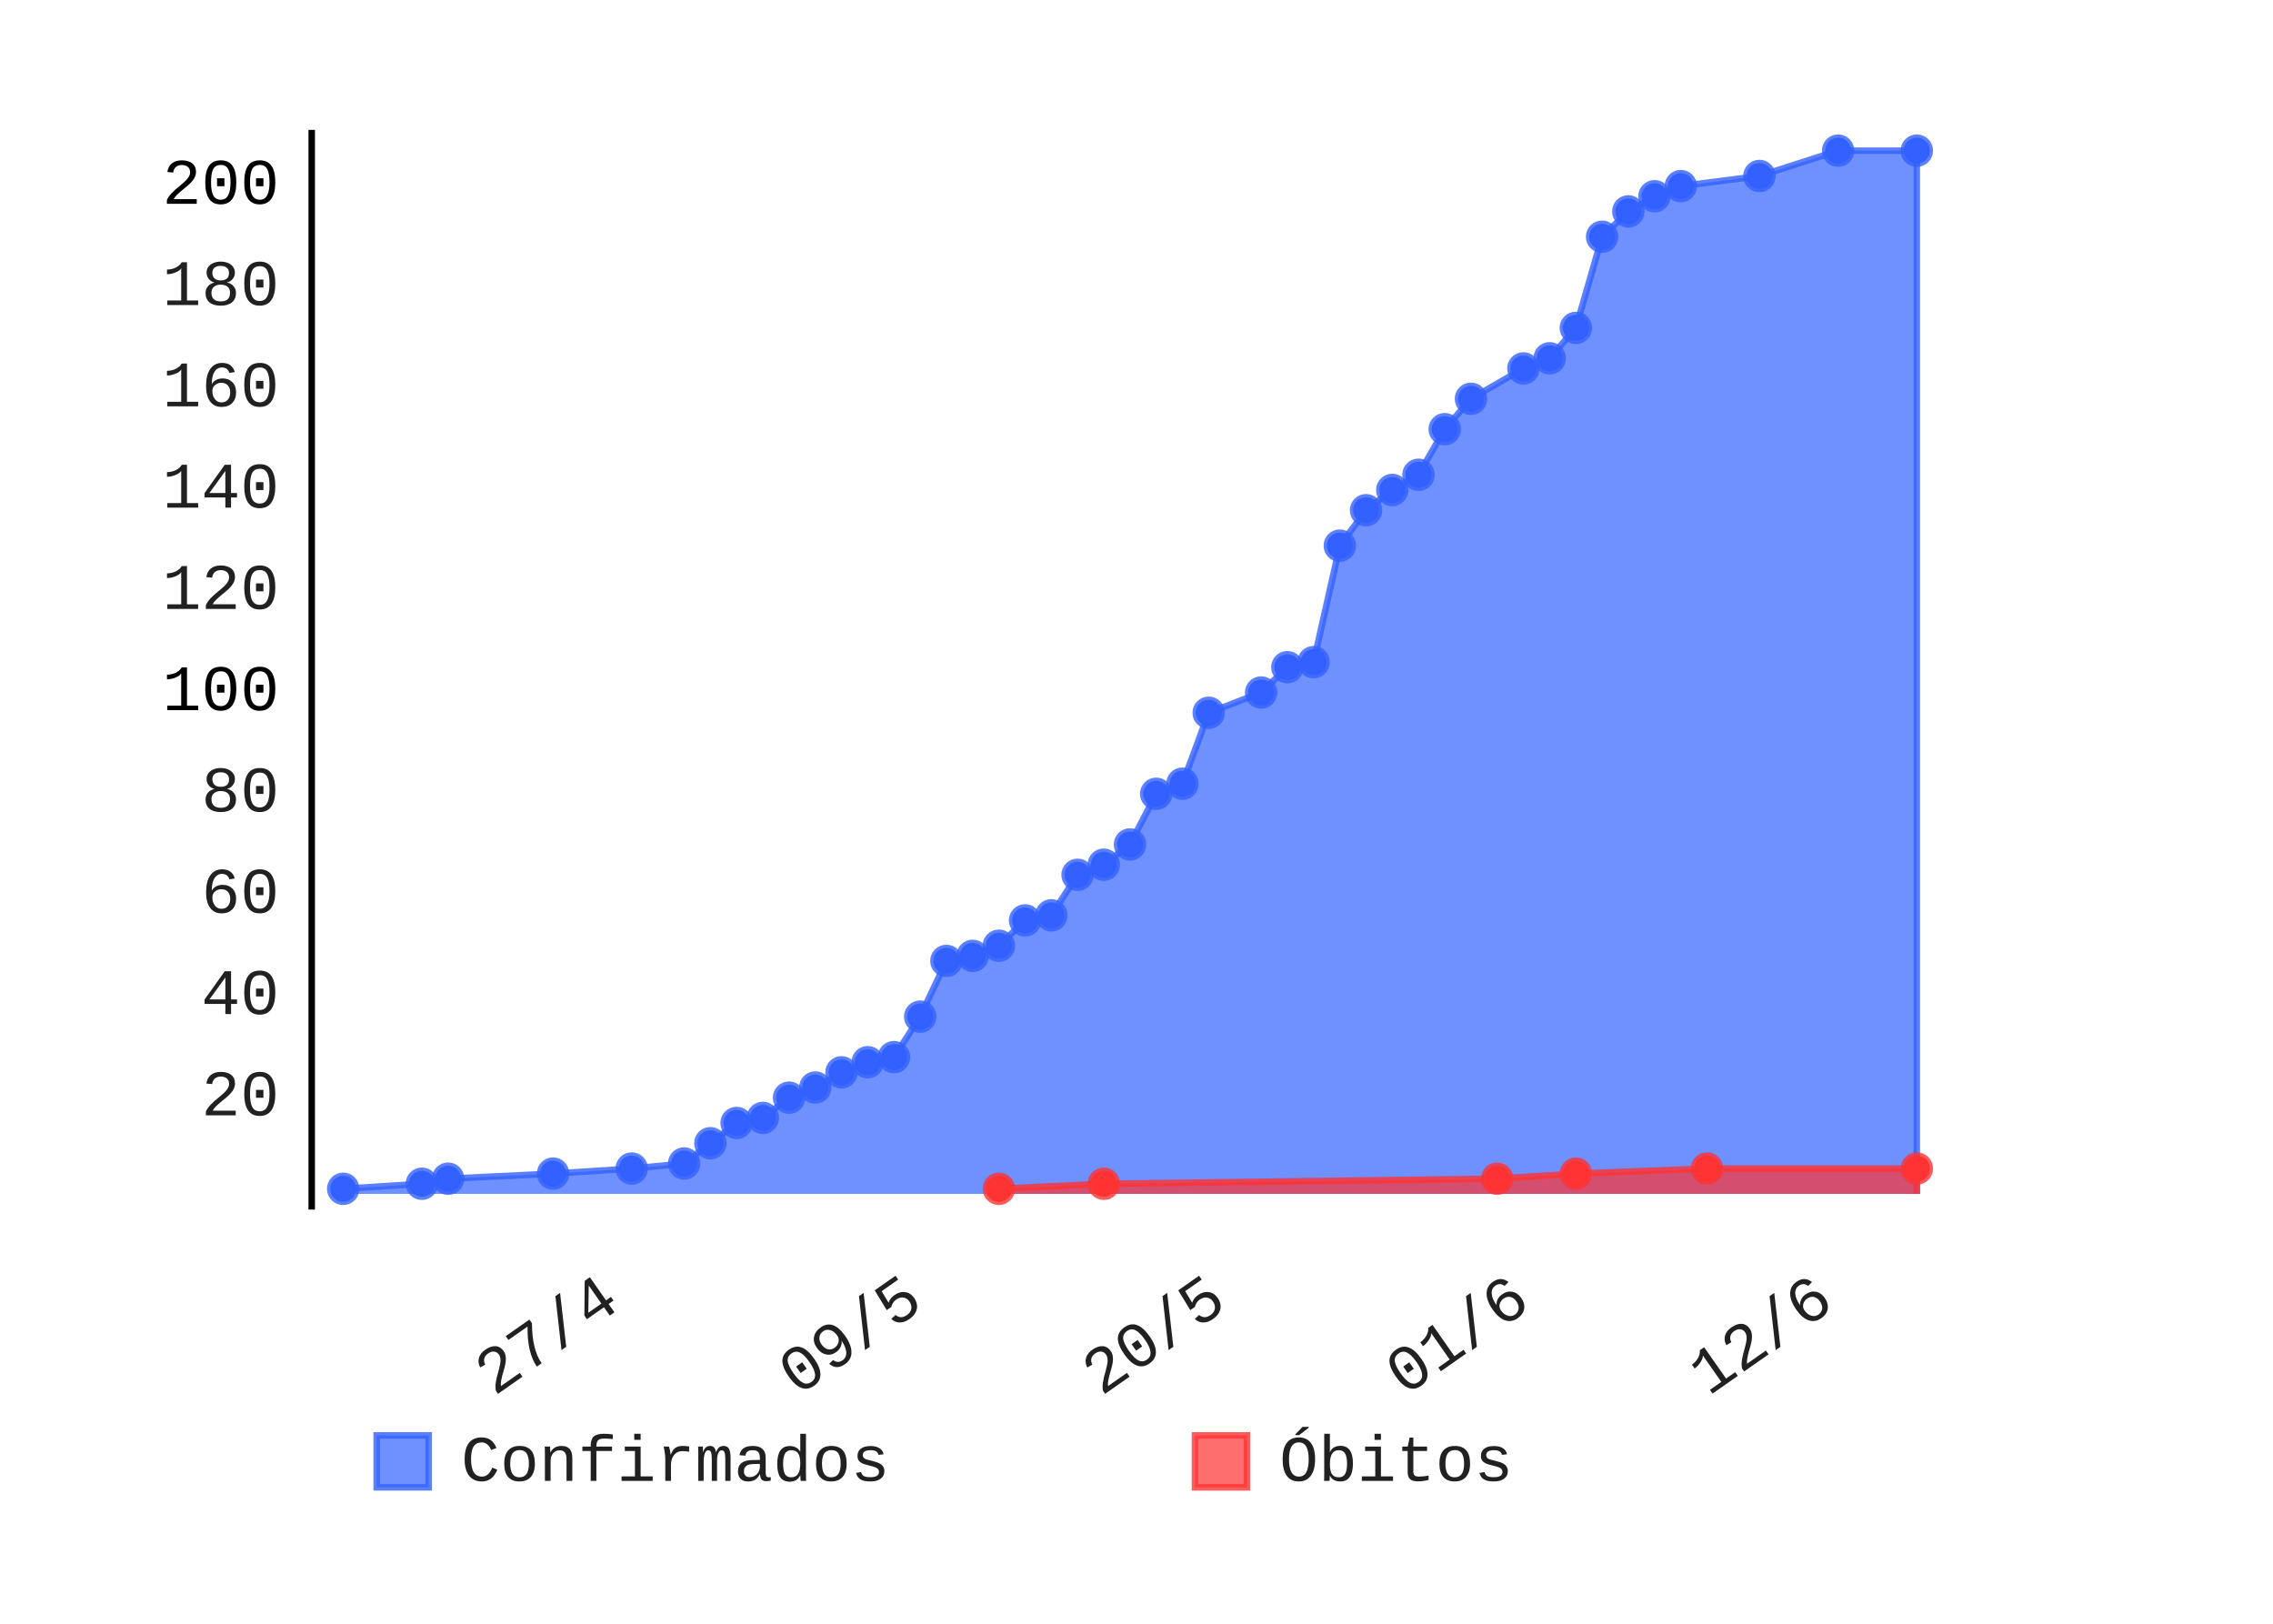
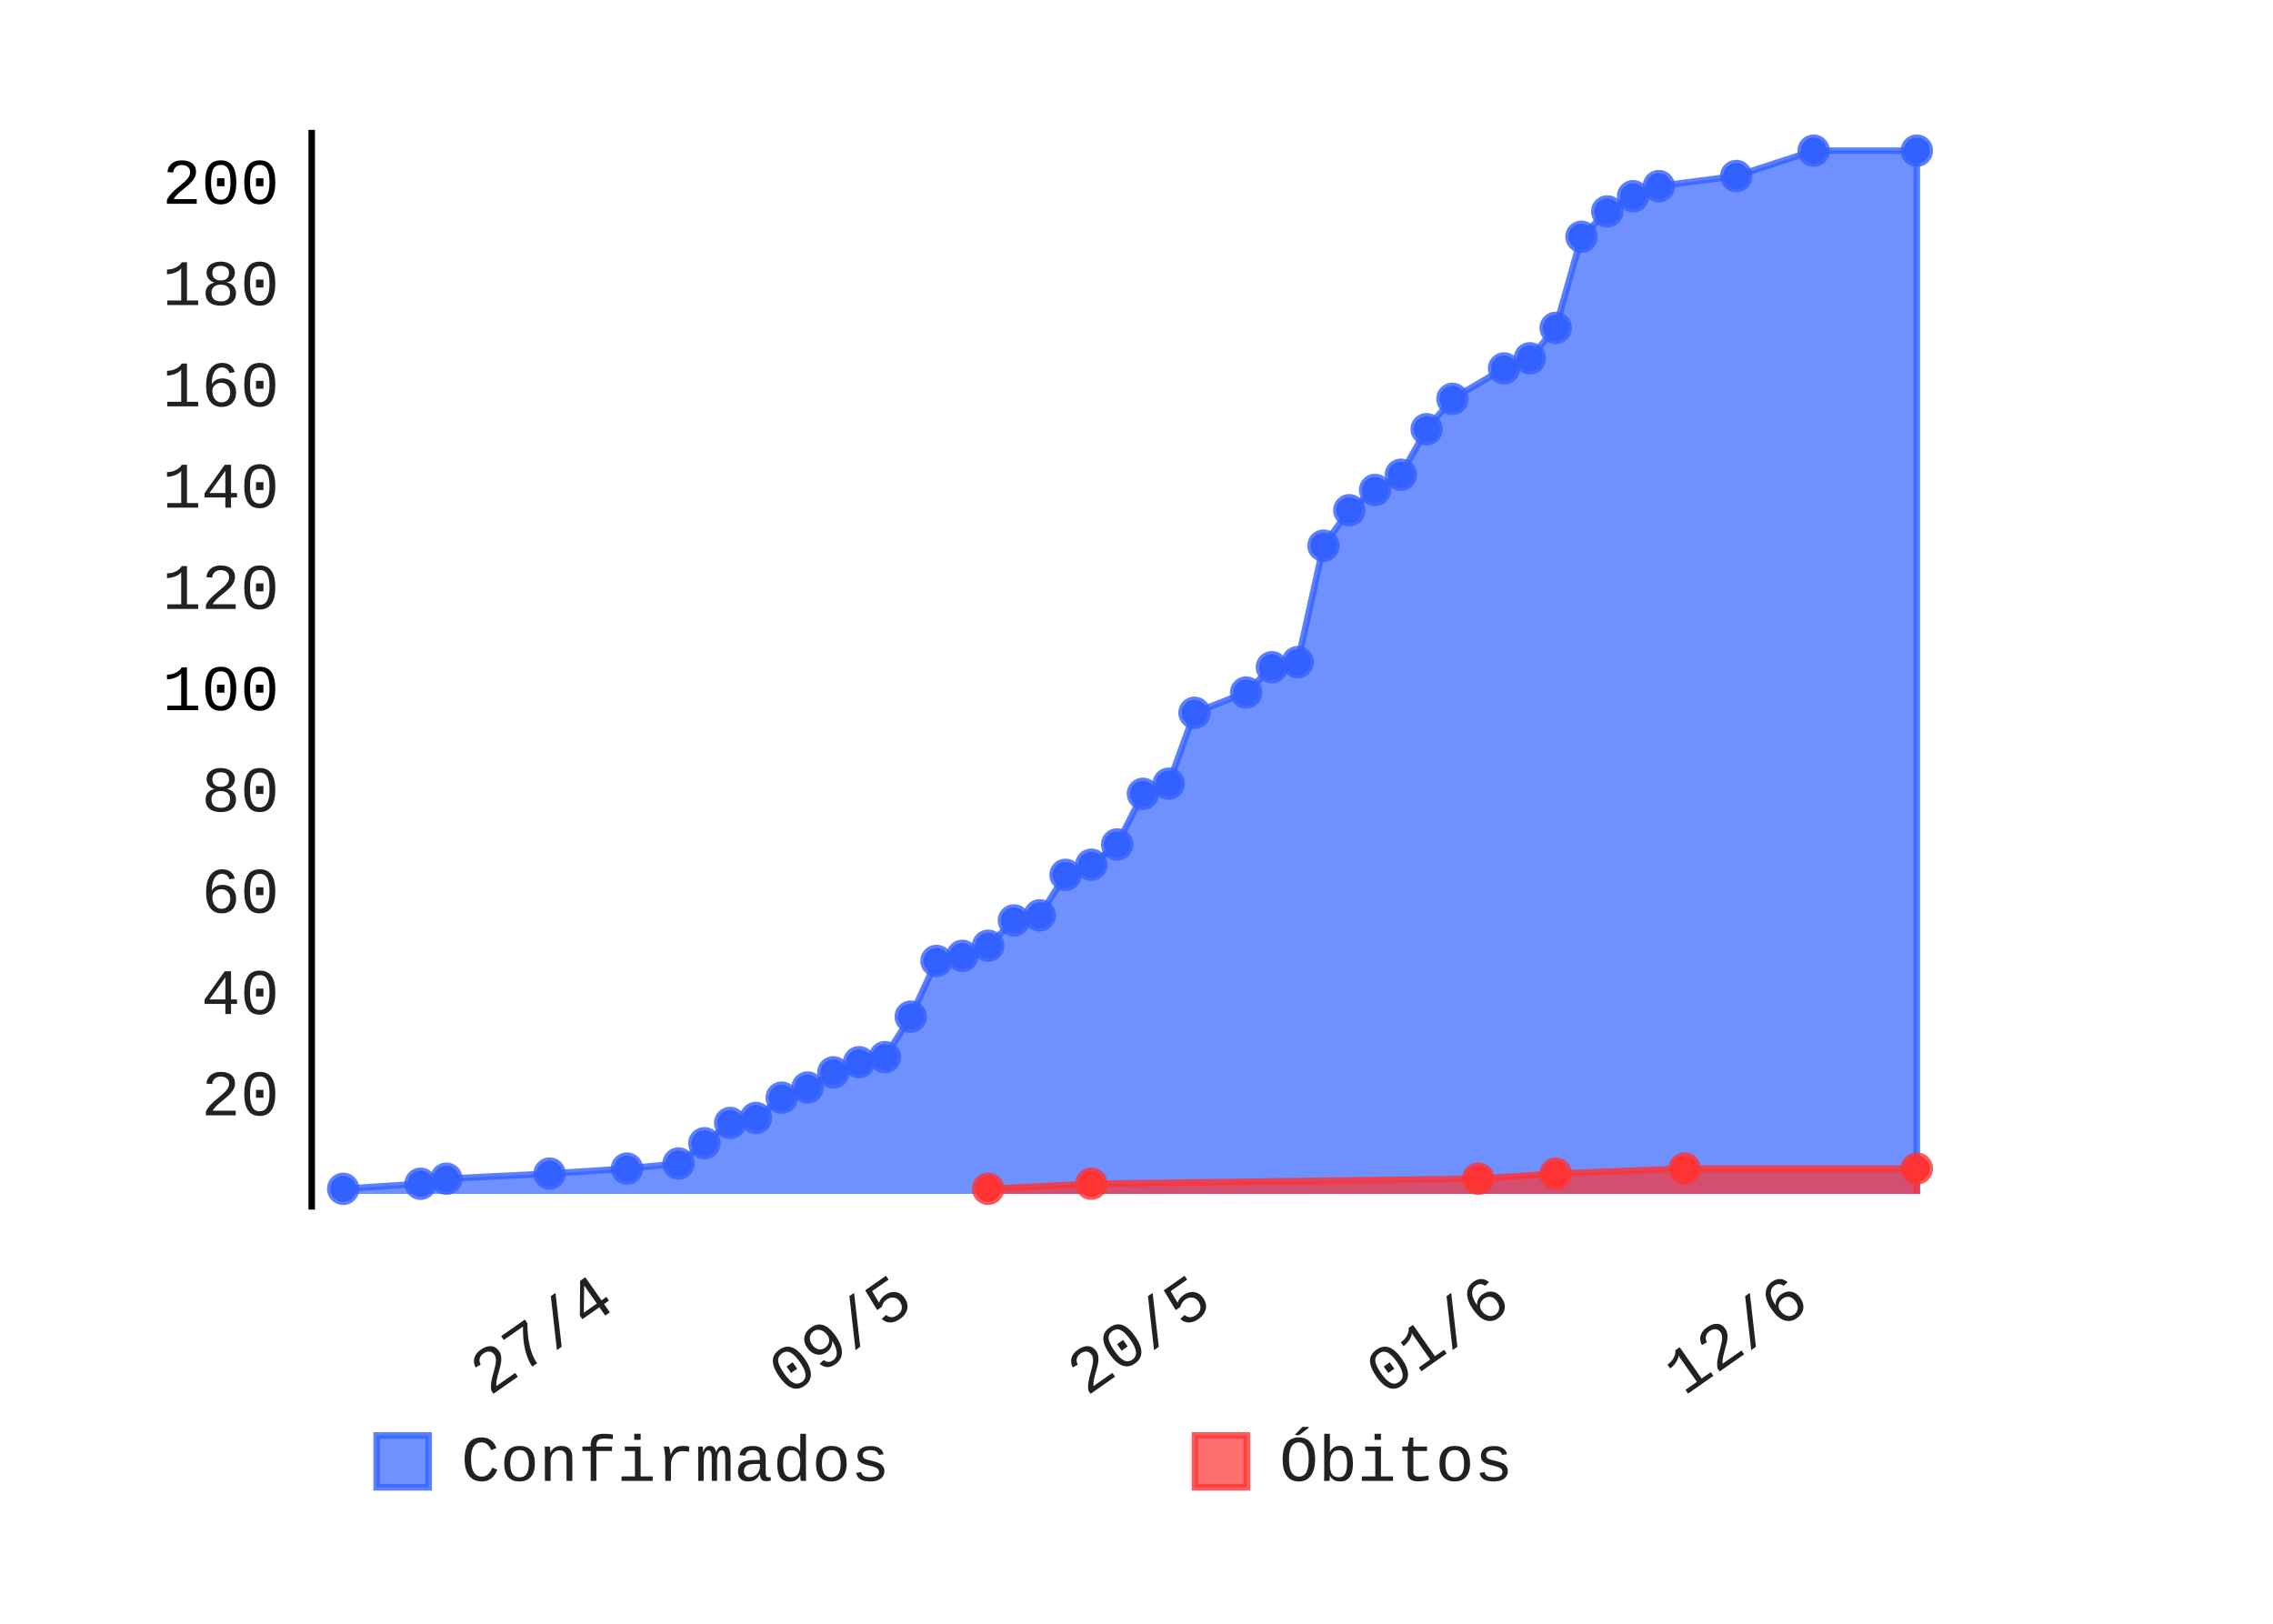
- <svg xmlns="http://www.w3.org/2000/svg" class="pygal-chart" height="250" id="chart-d459f9c5-58e2-4ed2-956d-7e810d3f195c" viewBox="0 0 350 250" width="350">
+ <svg xmlns="http://www.w3.org/2000/svg" class="pygal-chart" height="250" id="chart-2e8ad02b-be3f-4adf-9d0a-9af8c689642f" viewBox="0 0 350 250" width="350">
  <defs>
-     <style type="text/css">#chart-d459f9c5-58e2-4ed2-956d-7e810d3f195c{-webkit-user-select:none;-webkit-font-smoothing:antialiased;font-family:Consolas,"Liberation Mono",Menlo,Courier,monospace}#chart-d459f9c5-58e2-4ed2-956d-7e810d3f195c .title{font-family:Consolas,"Liberation Mono",Menlo,Courier,monospace;font-size:8px}#chart-d459f9c5-58e2-4ed2-956d-7e810d3f195c .legends .legend text{font-family:Consolas,"Liberation Mono",Menlo,Courier,monospace;font-size:10px}#chart-d459f9c5-58e2-4ed2-956d-7e810d3f195c .axis text{font-family:Consolas,"Liberation Mono",Menlo,Courier,monospace;font-size:10px}#chart-d459f9c5-58e2-4ed2-956d-7e810d3f195c .axis text.major{font-family:Consolas,"Liberation Mono",Menlo,Courier,monospace;font-size:10px}#chart-d459f9c5-58e2-4ed2-956d-7e810d3f195c .text-overlay text.value{font-family:Consolas,"Liberation Mono",Menlo,Courier,monospace;font-size:16px}#chart-d459f9c5-58e2-4ed2-956d-7e810d3f195c .text-overlay text.label{font-family:Consolas,"Liberation Mono",Menlo,Courier,monospace;font-size:10px}#chart-d459f9c5-58e2-4ed2-956d-7e810d3f195c .tooltip{font-family:Consolas,"Liberation Mono",Menlo,Courier,monospace;font-size:12px}#chart-d459f9c5-58e2-4ed2-956d-7e810d3f195c text.no_data{font-family:Consolas,"Liberation Mono",Menlo,Courier,monospace;font-size:64px}
- #chart-d459f9c5-58e2-4ed2-956d-7e810d3f195c{background-color:transparent}#chart-d459f9c5-58e2-4ed2-956d-7e810d3f195c path,#chart-d459f9c5-58e2-4ed2-956d-7e810d3f195c line,#chart-d459f9c5-58e2-4ed2-956d-7e810d3f195c rect,#chart-d459f9c5-58e2-4ed2-956d-7e810d3f195c circle{-webkit-transition:150ms;-moz-transition:150ms;transition:150ms}#chart-d459f9c5-58e2-4ed2-956d-7e810d3f195c .graph &gt; .background{fill:transparent}#chart-d459f9c5-58e2-4ed2-956d-7e810d3f195c .plot &gt; .background{fill:rgba(255,255,255,1)}#chart-d459f9c5-58e2-4ed2-956d-7e810d3f195c .graph{fill:rgba(0,0,0,.87)}#chart-d459f9c5-58e2-4ed2-956d-7e810d3f195c text.no_data{fill:rgba(0,0,0,1)}#chart-d459f9c5-58e2-4ed2-956d-7e810d3f195c .title{fill:rgba(0,0,0,1)}#chart-d459f9c5-58e2-4ed2-956d-7e810d3f195c .legends .legend text{fill:rgba(0,0,0,.87)}#chart-d459f9c5-58e2-4ed2-956d-7e810d3f195c .legends .legend:hover text{fill:rgba(0,0,0,1)}#chart-d459f9c5-58e2-4ed2-956d-7e810d3f195c .axis .line{stroke:rgba(0,0,0,1)}#chart-d459f9c5-58e2-4ed2-956d-7e810d3f195c .axis .guide.line{stroke:rgba(0,0,0,.54)}#chart-d459f9c5-58e2-4ed2-956d-7e810d3f195c .axis .major.line{stroke:rgba(0,0,0,.87)}#chart-d459f9c5-58e2-4ed2-956d-7e810d3f195c .axis text.major{fill:rgba(0,0,0,1)}#chart-d459f9c5-58e2-4ed2-956d-7e810d3f195c .axis.y .guides:hover .guide.line,#chart-d459f9c5-58e2-4ed2-956d-7e810d3f195c .line-graph .axis.x .guides:hover .guide.line,#chart-d459f9c5-58e2-4ed2-956d-7e810d3f195c .stackedline-graph .axis.x .guides:hover .guide.line,#chart-d459f9c5-58e2-4ed2-956d-7e810d3f195c .xy-graph .axis.x .guides:hover .guide.line{stroke:rgba(0,0,0,1)}#chart-d459f9c5-58e2-4ed2-956d-7e810d3f195c .axis .guides:hover text{fill:rgba(0,0,0,1)}#chart-d459f9c5-58e2-4ed2-956d-7e810d3f195c .reactive{fill-opacity:.7;stroke-opacity:.8}#chart-d459f9c5-58e2-4ed2-956d-7e810d3f195c .ci{stroke:rgba(0,0,0,.87)}#chart-d459f9c5-58e2-4ed2-956d-7e810d3f195c .reactive.active,#chart-d459f9c5-58e2-4ed2-956d-7e810d3f195c .active .reactive{fill-opacity:.8;stroke-opacity:.9;stroke-width:4}#chart-d459f9c5-58e2-4ed2-956d-7e810d3f195c .ci .reactive.active{stroke-width:1.5}#chart-d459f9c5-58e2-4ed2-956d-7e810d3f195c .series text{fill:rgba(0,0,0,1)}#chart-d459f9c5-58e2-4ed2-956d-7e810d3f195c .tooltip rect{fill:rgba(255,255,255,1);stroke:rgba(0,0,0,1);-webkit-transition:opacity 150ms;-moz-transition:opacity 150ms;transition:opacity 150ms}#chart-d459f9c5-58e2-4ed2-956d-7e810d3f195c .tooltip .label{fill:rgba(0,0,0,.87)}#chart-d459f9c5-58e2-4ed2-956d-7e810d3f195c .tooltip .label{fill:rgba(0,0,0,.87)}#chart-d459f9c5-58e2-4ed2-956d-7e810d3f195c .tooltip .legend{font-size:.8em;fill:rgba(0,0,0,.54)}#chart-d459f9c5-58e2-4ed2-956d-7e810d3f195c .tooltip .x_label{font-size:.6em;fill:rgba(0,0,0,1)}#chart-d459f9c5-58e2-4ed2-956d-7e810d3f195c .tooltip .xlink{font-size:.5em;text-decoration:underline}#chart-d459f9c5-58e2-4ed2-956d-7e810d3f195c .tooltip .value{font-size:1.5em}#chart-d459f9c5-58e2-4ed2-956d-7e810d3f195c .bound{font-size:.5em}#chart-d459f9c5-58e2-4ed2-956d-7e810d3f195c .max-value{font-size:.75em;fill:rgba(0,0,0,.54)}#chart-d459f9c5-58e2-4ed2-956d-7e810d3f195c .map-element{fill:rgba(255,255,255,1);stroke:rgba(0,0,0,.54) !important}#chart-d459f9c5-58e2-4ed2-956d-7e810d3f195c .map-element .reactive{fill-opacity:inherit;stroke-opacity:inherit}#chart-d459f9c5-58e2-4ed2-956d-7e810d3f195c .color-0,#chart-d459f9c5-58e2-4ed2-956d-7e810d3f195c .color-0 a:visited{stroke:#3361FF;fill:#3361FF}#chart-d459f9c5-58e2-4ed2-956d-7e810d3f195c .color-1,#chart-d459f9c5-58e2-4ed2-956d-7e810d3f195c .color-1 a:visited{stroke:#FF3333;fill:#FF3333}#chart-d459f9c5-58e2-4ed2-956d-7e810d3f195c .text-overlay .color-0 text{fill:black}#chart-d459f9c5-58e2-4ed2-956d-7e810d3f195c .text-overlay .color-1 text{fill:black}
- #chart-d459f9c5-58e2-4ed2-956d-7e810d3f195c text.no_data{text-anchor:middle}#chart-d459f9c5-58e2-4ed2-956d-7e810d3f195c .guide.line{fill:none}#chart-d459f9c5-58e2-4ed2-956d-7e810d3f195c .centered{text-anchor:middle}#chart-d459f9c5-58e2-4ed2-956d-7e810d3f195c .title{text-anchor:middle}#chart-d459f9c5-58e2-4ed2-956d-7e810d3f195c .legends .legend text{fill-opacity:1}#chart-d459f9c5-58e2-4ed2-956d-7e810d3f195c .axis.x text{text-anchor:middle}#chart-d459f9c5-58e2-4ed2-956d-7e810d3f195c .axis.x:not(.web) text[transform]{text-anchor:start}#chart-d459f9c5-58e2-4ed2-956d-7e810d3f195c .axis.x:not(.web) text[transform].backwards{text-anchor:end}#chart-d459f9c5-58e2-4ed2-956d-7e810d3f195c .axis.y text{text-anchor:end}#chart-d459f9c5-58e2-4ed2-956d-7e810d3f195c .axis.y text[transform].backwards{text-anchor:start}#chart-d459f9c5-58e2-4ed2-956d-7e810d3f195c .axis.y2 text{text-anchor:start}#chart-d459f9c5-58e2-4ed2-956d-7e810d3f195c .axis.y2 text[transform].backwards{text-anchor:end}#chart-d459f9c5-58e2-4ed2-956d-7e810d3f195c .axis .guide.line{stroke-dasharray:4,4}#chart-d459f9c5-58e2-4ed2-956d-7e810d3f195c .axis .major.guide.line{stroke-dasharray:6,6}#chart-d459f9c5-58e2-4ed2-956d-7e810d3f195c .horizontal .axis.y .guide.line,#chart-d459f9c5-58e2-4ed2-956d-7e810d3f195c .horizontal .axis.y2 .guide.line,#chart-d459f9c5-58e2-4ed2-956d-7e810d3f195c .vertical .axis.x .guide.line{opacity:0}#chart-d459f9c5-58e2-4ed2-956d-7e810d3f195c .horizontal .axis.always_show .guide.line,#chart-d459f9c5-58e2-4ed2-956d-7e810d3f195c .vertical .axis.always_show .guide.line{opacity:1 !important}#chart-d459f9c5-58e2-4ed2-956d-7e810d3f195c .axis.y .guides:hover .guide.line,#chart-d459f9c5-58e2-4ed2-956d-7e810d3f195c .axis.y2 .guides:hover .guide.line,#chart-d459f9c5-58e2-4ed2-956d-7e810d3f195c .axis.x .guides:hover .guide.line{opacity:1}#chart-d459f9c5-58e2-4ed2-956d-7e810d3f195c .axis .guides:hover text{opacity:1}#chart-d459f9c5-58e2-4ed2-956d-7e810d3f195c .nofill{fill:none}#chart-d459f9c5-58e2-4ed2-956d-7e810d3f195c .subtle-fill{fill-opacity:.2}#chart-d459f9c5-58e2-4ed2-956d-7e810d3f195c .dot{stroke-width:1px;fill-opacity:1}#chart-d459f9c5-58e2-4ed2-956d-7e810d3f195c .dot.active{stroke-width:5px}#chart-d459f9c5-58e2-4ed2-956d-7e810d3f195c .dot.negative{fill:transparent}#chart-d459f9c5-58e2-4ed2-956d-7e810d3f195c text,#chart-d459f9c5-58e2-4ed2-956d-7e810d3f195c tspan{stroke:none !important}#chart-d459f9c5-58e2-4ed2-956d-7e810d3f195c .series text.active{opacity:1}#chart-d459f9c5-58e2-4ed2-956d-7e810d3f195c .tooltip rect{fill-opacity:.95;stroke-width:.5}#chart-d459f9c5-58e2-4ed2-956d-7e810d3f195c .tooltip text{fill-opacity:1}#chart-d459f9c5-58e2-4ed2-956d-7e810d3f195c .showable{visibility:hidden}#chart-d459f9c5-58e2-4ed2-956d-7e810d3f195c .showable.shown{visibility:visible}#chart-d459f9c5-58e2-4ed2-956d-7e810d3f195c .gauge-background{fill:rgba(229,229,229,1);stroke:none}#chart-d459f9c5-58e2-4ed2-956d-7e810d3f195c .bg-lines{stroke:transparent;stroke-width:2px}</style>
+     <style type="text/css">#chart-2e8ad02b-be3f-4adf-9d0a-9af8c689642f{-webkit-user-select:none;-webkit-font-smoothing:antialiased;font-family:Consolas,"Liberation Mono",Menlo,Courier,monospace}#chart-2e8ad02b-be3f-4adf-9d0a-9af8c689642f .title{font-family:Consolas,"Liberation Mono",Menlo,Courier,monospace;font-size:8px}#chart-2e8ad02b-be3f-4adf-9d0a-9af8c689642f .legends .legend text{font-family:Consolas,"Liberation Mono",Menlo,Courier,monospace;font-size:10px}#chart-2e8ad02b-be3f-4adf-9d0a-9af8c689642f .axis text{font-family:Consolas,"Liberation Mono",Menlo,Courier,monospace;font-size:10px}#chart-2e8ad02b-be3f-4adf-9d0a-9af8c689642f .axis text.major{font-family:Consolas,"Liberation Mono",Menlo,Courier,monospace;font-size:10px}#chart-2e8ad02b-be3f-4adf-9d0a-9af8c689642f .text-overlay text.value{font-family:Consolas,"Liberation Mono",Menlo,Courier,monospace;font-size:16px}#chart-2e8ad02b-be3f-4adf-9d0a-9af8c689642f .text-overlay text.label{font-family:Consolas,"Liberation Mono",Menlo,Courier,monospace;font-size:10px}#chart-2e8ad02b-be3f-4adf-9d0a-9af8c689642f .tooltip{font-family:Consolas,"Liberation Mono",Menlo,Courier,monospace;font-size:12px}#chart-2e8ad02b-be3f-4adf-9d0a-9af8c689642f text.no_data{font-family:Consolas,"Liberation Mono",Menlo,Courier,monospace;font-size:64px}
+ #chart-2e8ad02b-be3f-4adf-9d0a-9af8c689642f{background-color:transparent}#chart-2e8ad02b-be3f-4adf-9d0a-9af8c689642f path,#chart-2e8ad02b-be3f-4adf-9d0a-9af8c689642f line,#chart-2e8ad02b-be3f-4adf-9d0a-9af8c689642f rect,#chart-2e8ad02b-be3f-4adf-9d0a-9af8c689642f circle{-webkit-transition:150ms;-moz-transition:150ms;transition:150ms}#chart-2e8ad02b-be3f-4adf-9d0a-9af8c689642f .graph &gt; .background{fill:transparent}#chart-2e8ad02b-be3f-4adf-9d0a-9af8c689642f .plot &gt; .background{fill:rgba(255,255,255,1)}#chart-2e8ad02b-be3f-4adf-9d0a-9af8c689642f .graph{fill:rgba(0,0,0,.87)}#chart-2e8ad02b-be3f-4adf-9d0a-9af8c689642f text.no_data{fill:rgba(0,0,0,1)}#chart-2e8ad02b-be3f-4adf-9d0a-9af8c689642f .title{fill:rgba(0,0,0,1)}#chart-2e8ad02b-be3f-4adf-9d0a-9af8c689642f .legends .legend text{fill:rgba(0,0,0,.87)}#chart-2e8ad02b-be3f-4adf-9d0a-9af8c689642f .legends .legend:hover text{fill:rgba(0,0,0,1)}#chart-2e8ad02b-be3f-4adf-9d0a-9af8c689642f .axis .line{stroke:rgba(0,0,0,1)}#chart-2e8ad02b-be3f-4adf-9d0a-9af8c689642f .axis .guide.line{stroke:rgba(0,0,0,.54)}#chart-2e8ad02b-be3f-4adf-9d0a-9af8c689642f .axis .major.line{stroke:rgba(0,0,0,.87)}#chart-2e8ad02b-be3f-4adf-9d0a-9af8c689642f .axis text.major{fill:rgba(0,0,0,1)}#chart-2e8ad02b-be3f-4adf-9d0a-9af8c689642f .axis.y .guides:hover .guide.line,#chart-2e8ad02b-be3f-4adf-9d0a-9af8c689642f .line-graph .axis.x .guides:hover .guide.line,#chart-2e8ad02b-be3f-4adf-9d0a-9af8c689642f .stackedline-graph .axis.x .guides:hover .guide.line,#chart-2e8ad02b-be3f-4adf-9d0a-9af8c689642f .xy-graph .axis.x .guides:hover .guide.line{stroke:rgba(0,0,0,1)}#chart-2e8ad02b-be3f-4adf-9d0a-9af8c689642f .axis .guides:hover text{fill:rgba(0,0,0,1)}#chart-2e8ad02b-be3f-4adf-9d0a-9af8c689642f .reactive{fill-opacity:.7;stroke-opacity:.8}#chart-2e8ad02b-be3f-4adf-9d0a-9af8c689642f .ci{stroke:rgba(0,0,0,.87)}#chart-2e8ad02b-be3f-4adf-9d0a-9af8c689642f .reactive.active,#chart-2e8ad02b-be3f-4adf-9d0a-9af8c689642f .active .reactive{fill-opacity:.8;stroke-opacity:.9;stroke-width:4}#chart-2e8ad02b-be3f-4adf-9d0a-9af8c689642f .ci .reactive.active{stroke-width:1.5}#chart-2e8ad02b-be3f-4adf-9d0a-9af8c689642f .series text{fill:rgba(0,0,0,1)}#chart-2e8ad02b-be3f-4adf-9d0a-9af8c689642f .tooltip rect{fill:rgba(255,255,255,1);stroke:rgba(0,0,0,1);-webkit-transition:opacity 150ms;-moz-transition:opacity 150ms;transition:opacity 150ms}#chart-2e8ad02b-be3f-4adf-9d0a-9af8c689642f .tooltip .label{fill:rgba(0,0,0,.87)}#chart-2e8ad02b-be3f-4adf-9d0a-9af8c689642f .tooltip .label{fill:rgba(0,0,0,.87)}#chart-2e8ad02b-be3f-4adf-9d0a-9af8c689642f .tooltip .legend{font-size:.8em;fill:rgba(0,0,0,.54)}#chart-2e8ad02b-be3f-4adf-9d0a-9af8c689642f .tooltip .x_label{font-size:.6em;fill:rgba(0,0,0,1)}#chart-2e8ad02b-be3f-4adf-9d0a-9af8c689642f .tooltip .xlink{font-size:.5em;text-decoration:underline}#chart-2e8ad02b-be3f-4adf-9d0a-9af8c689642f .tooltip .value{font-size:1.5em}#chart-2e8ad02b-be3f-4adf-9d0a-9af8c689642f .bound{font-size:.5em}#chart-2e8ad02b-be3f-4adf-9d0a-9af8c689642f .max-value{font-size:.75em;fill:rgba(0,0,0,.54)}#chart-2e8ad02b-be3f-4adf-9d0a-9af8c689642f .map-element{fill:rgba(255,255,255,1);stroke:rgba(0,0,0,.54) !important}#chart-2e8ad02b-be3f-4adf-9d0a-9af8c689642f .map-element .reactive{fill-opacity:inherit;stroke-opacity:inherit}#chart-2e8ad02b-be3f-4adf-9d0a-9af8c689642f .color-0,#chart-2e8ad02b-be3f-4adf-9d0a-9af8c689642f .color-0 a:visited{stroke:#3361FF;fill:#3361FF}#chart-2e8ad02b-be3f-4adf-9d0a-9af8c689642f .color-1,#chart-2e8ad02b-be3f-4adf-9d0a-9af8c689642f .color-1 a:visited{stroke:#FF3333;fill:#FF3333}#chart-2e8ad02b-be3f-4adf-9d0a-9af8c689642f .text-overlay .color-0 text{fill:black}#chart-2e8ad02b-be3f-4adf-9d0a-9af8c689642f .text-overlay .color-1 text{fill:black}
+ #chart-2e8ad02b-be3f-4adf-9d0a-9af8c689642f text.no_data{text-anchor:middle}#chart-2e8ad02b-be3f-4adf-9d0a-9af8c689642f .guide.line{fill:none}#chart-2e8ad02b-be3f-4adf-9d0a-9af8c689642f .centered{text-anchor:middle}#chart-2e8ad02b-be3f-4adf-9d0a-9af8c689642f .title{text-anchor:middle}#chart-2e8ad02b-be3f-4adf-9d0a-9af8c689642f .legends .legend text{fill-opacity:1}#chart-2e8ad02b-be3f-4adf-9d0a-9af8c689642f .axis.x text{text-anchor:middle}#chart-2e8ad02b-be3f-4adf-9d0a-9af8c689642f .axis.x:not(.web) text[transform]{text-anchor:start}#chart-2e8ad02b-be3f-4adf-9d0a-9af8c689642f .axis.x:not(.web) text[transform].backwards{text-anchor:end}#chart-2e8ad02b-be3f-4adf-9d0a-9af8c689642f .axis.y text{text-anchor:end}#chart-2e8ad02b-be3f-4adf-9d0a-9af8c689642f .axis.y text[transform].backwards{text-anchor:start}#chart-2e8ad02b-be3f-4adf-9d0a-9af8c689642f .axis.y2 text{text-anchor:start}#chart-2e8ad02b-be3f-4adf-9d0a-9af8c689642f .axis.y2 text[transform].backwards{text-anchor:end}#chart-2e8ad02b-be3f-4adf-9d0a-9af8c689642f .axis .guide.line{stroke-dasharray:4,4}#chart-2e8ad02b-be3f-4adf-9d0a-9af8c689642f .axis .major.guide.line{stroke-dasharray:6,6}#chart-2e8ad02b-be3f-4adf-9d0a-9af8c689642f .horizontal .axis.y .guide.line,#chart-2e8ad02b-be3f-4adf-9d0a-9af8c689642f .horizontal .axis.y2 .guide.line,#chart-2e8ad02b-be3f-4adf-9d0a-9af8c689642f .vertical .axis.x .guide.line{opacity:0}#chart-2e8ad02b-be3f-4adf-9d0a-9af8c689642f .horizontal .axis.always_show .guide.line,#chart-2e8ad02b-be3f-4adf-9d0a-9af8c689642f .vertical .axis.always_show .guide.line{opacity:1 !important}#chart-2e8ad02b-be3f-4adf-9d0a-9af8c689642f .axis.y .guides:hover .guide.line,#chart-2e8ad02b-be3f-4adf-9d0a-9af8c689642f .axis.y2 .guides:hover .guide.line,#chart-2e8ad02b-be3f-4adf-9d0a-9af8c689642f .axis.x .guides:hover .guide.line{opacity:1}#chart-2e8ad02b-be3f-4adf-9d0a-9af8c689642f .axis .guides:hover text{opacity:1}#chart-2e8ad02b-be3f-4adf-9d0a-9af8c689642f .nofill{fill:none}#chart-2e8ad02b-be3f-4adf-9d0a-9af8c689642f .subtle-fill{fill-opacity:.2}#chart-2e8ad02b-be3f-4adf-9d0a-9af8c689642f .dot{stroke-width:1px;fill-opacity:1}#chart-2e8ad02b-be3f-4adf-9d0a-9af8c689642f .dot.active{stroke-width:5px}#chart-2e8ad02b-be3f-4adf-9d0a-9af8c689642f .dot.negative{fill:transparent}#chart-2e8ad02b-be3f-4adf-9d0a-9af8c689642f text,#chart-2e8ad02b-be3f-4adf-9d0a-9af8c689642f tspan{stroke:none !important}#chart-2e8ad02b-be3f-4adf-9d0a-9af8c689642f .series text.active{opacity:1}#chart-2e8ad02b-be3f-4adf-9d0a-9af8c689642f .tooltip rect{fill-opacity:.95;stroke-width:.5}#chart-2e8ad02b-be3f-4adf-9d0a-9af8c689642f .tooltip text{fill-opacity:1}#chart-2e8ad02b-be3f-4adf-9d0a-9af8c689642f .showable{visibility:hidden}#chart-2e8ad02b-be3f-4adf-9d0a-9af8c689642f .showable.shown{visibility:visible}#chart-2e8ad02b-be3f-4adf-9d0a-9af8c689642f .gauge-background{fill:rgba(229,229,229,1);stroke:none}#chart-2e8ad02b-be3f-4adf-9d0a-9af8c689642f .bg-lines{stroke:transparent;stroke-width:2px}</style>
  </defs>
  <g class="graph datetimeline-graph vertical">
    <rect class="background" height="250" width="350" x="0" y="0" />
    <g class="plot" transform="translate(48, 20)">
      <rect class="background" height="166.234" width="252.0" x="0" y="0" />
      <g class="axis y">
        <g class="guides">
          <text class="" x="-5" y="151.723">20</text>
        </g>
        <g class="guides">
          <text class="" x="-5" y="136.129">40</text>
        </g>
        <g class="guides">
          <text class="" x="-5" y="120.534">60</text>
        </g>
        <g class="guides">
          <text class="" x="-5" y="104.94">80</text>
        </g>
        <g class="guides">
          <text class="major" x="-5" y="89.346">100</text>
        </g>
        <g class="guides">
          <text class="" x="-5" y="73.752">120</text>
        </g>
        <g class="guides">
          <text class="" x="-5" y="58.158">140</text>
        </g>
        <g class="guides">
          <text class="" x="-5" y="42.563">160</text>
        </g>
        <g class="guides">
          <text class="" x="-5" y="26.969">180</text>
        </g>
        <g class="guides">
          <text class="major" x="-5" y="11.375">200</text>
        </g>
      </g>
      <g class="axis x">
        <path class="line" d="M0 0 v166.234" />
        <g class="guides">
-           <path class="guide line" d="M47.774 0 v166.234" />
-           <text class="backwards" transform="rotate(325 47.7735 181.2342)" x="47.774" y="181.234">27/4</text>
-         </g>
-         <g class="guides">
-           <path class="guide line" d="M94.515 0 v166.234" />
-           <text class="backwards" transform="rotate(325 94.51496 181.2342)" x="94.515" y="181.234">09/5</text>
-         </g>
-         <g class="guides">
-           <path class="guide line" d="M141.256 0 v166.234" />
-           <text class="backwards" transform="rotate(325 141.2564 181.2342)" x="141.256" y="181.234">20/5</text>
-         </g>
-         <g class="guides">
-           <path class="guide line" d="M187.998 0 v166.234" />
-           <text class="backwards" transform="rotate(325 187.9979 181.2342)" x="187.998" y="181.234">01/6</text>
-         </g>
-         <g class="guides">
-           <path class="guide line" d="M234.739 0 v166.234" />
-           <text class="backwards" transform="rotate(325 234.7393 181.2342)" x="234.739" y="181.234">12/6</text>
+           <path class="guide line" d="M47.07 0 v166.234" />
+           <text class="backwards" transform="rotate(325 47.06978 181.2342)" x="47.07" y="181.234">27/4</text>
+         </g>
+         <g class="guides">
+           <path class="guide line" d="M93.045 0 v166.234" />
+           <text class="backwards" transform="rotate(325 93.04498 181.2342)" x="93.045" y="181.234">09/5</text>
+         </g>
+         <g class="guides">
+           <path class="guide line" d="M139.02 0 v166.234" />
+           <text class="backwards" transform="rotate(325 139.0202 181.2342)" x="139.02" y="181.234">20/5</text>
+         </g>
+         <g class="guides">
+           <path class="guide line" d="M184.995 0 v166.234" />
+           <text class="backwards" transform="rotate(325 184.9954 181.2342)" x="184.995" y="181.234">01/6</text>
+         </g>
+         <g class="guides">
+           <path class="guide line" d="M230.971 0 v166.234" />
+           <text class="backwards" transform="rotate(325 230.9706 181.2342)" x="230.971" y="181.234">12/6</text>
        </g>
      </g>
      <g class="series serie-0 color-0">
-         <path class="line reactive" d="M4.846 163.817 L4.846 163.037 16.962 162.258 21 161.478 37.154 160.698 49.269 159.919 57.346 159.139 61.385 156.02 65.423 152.901 69.462 152.121 73.5 149.003 77.538 147.443 81.577 145.104 85.615 143.545 89.654 142.765 93.692 136.527 97.731 127.95 101.769 127.171 105.808 125.611 109.846 121.713 113.885 120.933 117.923 114.695 121.962 113.136 126 110.017 130.038 102.22 134.077 100.661 138.115 89.745 146.192 86.626 150.231 82.727 154.269 81.948 158.308 64.014 162.346 58.556 166.385 55.437 170.423 53.098 174.462 46.081 178.5 41.403 186.577 36.724 190.615 35.165 194.654 30.487 198.692 16.452 202.731 12.553 206.769 10.214 210.808 8.655 222.923 7.095 235.038 3.197 247.154 3.197 247.154 163.817" />
+         <path class="line reactive" d="M4.846 163.817 L4.846 163.037 16.763 162.258 20.735 161.478 36.624 160.698 48.541 159.919 56.485 159.139 60.458 156.02 64.43 152.901 68.402 152.121 72.375 149.003 76.347 147.443 80.319 145.104 84.291 143.545 88.264 142.765 92.236 136.527 96.208 127.95 100.18 127.171 104.153 125.611 108.125 121.713 112.097 120.933 116.069 114.695 120.042 113.136 124.014 110.017 127.986 102.22 131.958 100.661 135.931 89.745 143.875 86.626 147.847 82.727 151.82 81.948 155.792 64.014 159.764 58.556 163.736 55.437 167.709 53.098 171.681 46.081 175.653 41.403 183.598 36.724 187.57 35.165 191.542 30.487 195.515 16.452 199.487 12.553 203.459 10.214 207.431 8.655 219.348 7.095 231.265 3.197 247.154 3.197 247.154 163.817" />
      </g>
      <g class="series serie-1 color-1">
-         <path class="line reactive" d="M105.808 163.817 L105.808 163.037 121.962 162.258 182.538 161.478 194.654 160.698 214.846 159.919 247.154 159.919 247.154 163.817" />
+         <path class="line reactive" d="M104.153 163.817 L104.153 163.037 120.042 162.258 179.625 161.478 191.542 160.698 211.404 159.919 247.154 159.919 247.154 163.817" />
      </g>
    </g>
    <g class="titles" />
    <g class="plot overlay" transform="translate(48, 20)">
      <g class="series serie-0 color-0">
        <g class="dots">
          <circle class="dot reactive tooltip-trigger" cx="4.846" cy="163.037" r="2" />
        </g>
        <g class="dots">
-           <circle class="dot reactive tooltip-trigger" cx="16.962" cy="162.258" r="2" />
-         </g>
-         <g class="dots">
-           <circle class="dot reactive tooltip-trigger" cx="21.0" cy="161.478" r="2" />
-         </g>
-         <g class="dots">
-           <circle class="dot reactive tooltip-trigger" cx="37.154" cy="160.698" r="2" />
-         </g>
-         <g class="dots">
-           <circle class="dot reactive tooltip-trigger" cx="49.269" cy="159.919" r="2" />
-         </g>
-         <g class="dots">
-           <circle class="dot reactive tooltip-trigger" cx="57.346" cy="159.139" r="2" />
-         </g>
-         <g class="dots">
-           <circle class="dot reactive tooltip-trigger" cx="61.385" cy="156.02" r="2" />
-         </g>
-         <g class="dots">
-           <circle class="dot reactive tooltip-trigger" cx="65.423" cy="152.901" r="2" />
-         </g>
-         <g class="dots">
-           <circle class="dot reactive tooltip-trigger" cx="69.462" cy="152.121" r="2" />
-         </g>
-         <g class="dots">
-           <circle class="dot reactive tooltip-trigger" cx="73.5" cy="149.003" r="2" />
-         </g>
-         <g class="dots">
-           <circle class="dot reactive tooltip-trigger" cx="77.538" cy="147.443" r="2" />
-         </g>
-         <g class="dots">
-           <circle class="dot reactive tooltip-trigger" cx="81.577" cy="145.104" r="2" />
-         </g>
-         <g class="dots">
-           <circle class="dot reactive tooltip-trigger" cx="85.615" cy="143.545" r="2" />
-         </g>
-         <g class="dots">
-           <circle class="dot reactive tooltip-trigger" cx="89.654" cy="142.765" r="2" />
-         </g>
-         <g class="dots">
-           <circle class="dot reactive tooltip-trigger" cx="93.692" cy="136.527" r="2" />
-         </g>
-         <g class="dots">
-           <circle class="dot reactive tooltip-trigger" cx="97.731" cy="127.95" r="2" />
-         </g>
-         <g class="dots">
-           <circle class="dot reactive tooltip-trigger" cx="101.769" cy="127.171" r="2" />
-         </g>
-         <g class="dots">
-           <circle class="dot reactive tooltip-trigger" cx="105.808" cy="125.611" r="2" />
-         </g>
-         <g class="dots">
-           <circle class="dot reactive tooltip-trigger" cx="109.846" cy="121.713" r="2" />
-         </g>
-         <g class="dots">
-           <circle class="dot reactive tooltip-trigger" cx="113.885" cy="120.933" r="2" />
-         </g>
-         <g class="dots">
-           <circle class="dot reactive tooltip-trigger" cx="117.923" cy="114.695" r="2" />
-         </g>
-         <g class="dots">
-           <circle class="dot reactive tooltip-trigger" cx="121.962" cy="113.136" r="2" />
-         </g>
-         <g class="dots">
-           <circle class="dot reactive tooltip-trigger" cx="126.0" cy="110.017" r="2" />
-         </g>
-         <g class="dots">
-           <circle class="dot reactive tooltip-trigger" cx="130.038" cy="102.22" r="2" />
-         </g>
-         <g class="dots">
-           <circle class="dot reactive tooltip-trigger" cx="134.077" cy="100.661" r="2" />
-         </g>
-         <g class="dots">
-           <circle class="dot reactive tooltip-trigger" cx="138.115" cy="89.745" r="2" />
-         </g>
-         <g class="dots">
-           <circle class="dot reactive tooltip-trigger" cx="146.192" cy="86.626" r="2" />
-         </g>
-         <g class="dots">
-           <circle class="dot reactive tooltip-trigger" cx="150.231" cy="82.727" r="2" />
-         </g>
-         <g class="dots">
-           <circle class="dot reactive tooltip-trigger" cx="154.269" cy="81.948" r="2" />
-         </g>
-         <g class="dots">
-           <circle class="dot reactive tooltip-trigger" cx="158.308" cy="64.014" r="2" />
-         </g>
-         <g class="dots">
-           <circle class="dot reactive tooltip-trigger" cx="162.346" cy="58.556" r="2" />
-         </g>
-         <g class="dots">
-           <circle class="dot reactive tooltip-trigger" cx="166.385" cy="55.437" r="2" />
-         </g>
-         <g class="dots">
-           <circle class="dot reactive tooltip-trigger" cx="170.423" cy="53.098" r="2" />
-         </g>
-         <g class="dots">
-           <circle class="dot reactive tooltip-trigger" cx="174.462" cy="46.081" r="2" />
-         </g>
-         <g class="dots">
-           <circle class="dot reactive tooltip-trigger" cx="178.5" cy="41.403" r="2" />
-         </g>
-         <g class="dots">
-           <circle class="dot reactive tooltip-trigger" cx="186.577" cy="36.724" r="2" />
-         </g>
-         <g class="dots">
-           <circle class="dot reactive tooltip-trigger" cx="190.615" cy="35.165" r="2" />
-         </g>
-         <g class="dots">
-           <circle class="dot reactive tooltip-trigger" cx="194.654" cy="30.487" r="2" />
-         </g>
-         <g class="dots">
-           <circle class="dot reactive tooltip-trigger" cx="198.692" cy="16.452" r="2" />
-         </g>
-         <g class="dots">
-           <circle class="dot reactive tooltip-trigger" cx="202.731" cy="12.553" r="2" />
-         </g>
-         <g class="dots">
-           <circle class="dot reactive tooltip-trigger" cx="206.769" cy="10.214" r="2" />
-         </g>
-         <g class="dots">
-           <circle class="dot reactive tooltip-trigger" cx="210.808" cy="8.655" r="2" />
-         </g>
-         <g class="dots">
-           <circle class="dot reactive tooltip-trigger" cx="222.923" cy="7.095" r="2" />
-         </g>
-         <g class="dots">
-           <circle class="dot reactive tooltip-trigger" cx="235.038" cy="3.197" r="2" />
+           <circle class="dot reactive tooltip-trigger" cx="16.763" cy="162.258" r="2" />
+         </g>
+         <g class="dots">
+           <circle class="dot reactive tooltip-trigger" cx="20.735" cy="161.478" r="2" />
+         </g>
+         <g class="dots">
+           <circle class="dot reactive tooltip-trigger" cx="36.624" cy="160.698" r="2" />
+         </g>
+         <g class="dots">
+           <circle class="dot reactive tooltip-trigger" cx="48.541" cy="159.919" r="2" />
+         </g>
+         <g class="dots">
+           <circle class="dot reactive tooltip-trigger" cx="56.485" cy="159.139" r="2" />
+         </g>
+         <g class="dots">
+           <circle class="dot reactive tooltip-trigger" cx="60.458" cy="156.02" r="2" />
+         </g>
+         <g class="dots">
+           <circle class="dot reactive tooltip-trigger" cx="64.43" cy="152.901" r="2" />
+         </g>
+         <g class="dots">
+           <circle class="dot reactive tooltip-trigger" cx="68.402" cy="152.121" r="2" />
+         </g>
+         <g class="dots">
+           <circle class="dot reactive tooltip-trigger" cx="72.375" cy="149.003" r="2" />
+         </g>
+         <g class="dots">
+           <circle class="dot reactive tooltip-trigger" cx="76.347" cy="147.443" r="2" />
+         </g>
+         <g class="dots">
+           <circle class="dot reactive tooltip-trigger" cx="80.319" cy="145.104" r="2" />
+         </g>
+         <g class="dots">
+           <circle class="dot reactive tooltip-trigger" cx="84.291" cy="143.545" r="2" />
+         </g>
+         <g class="dots">
+           <circle class="dot reactive tooltip-trigger" cx="88.264" cy="142.765" r="2" />
+         </g>
+         <g class="dots">
+           <circle class="dot reactive tooltip-trigger" cx="92.236" cy="136.527" r="2" />
+         </g>
+         <g class="dots">
+           <circle class="dot reactive tooltip-trigger" cx="96.208" cy="127.95" r="2" />
+         </g>
+         <g class="dots">
+           <circle class="dot reactive tooltip-trigger" cx="100.18" cy="127.171" r="2" />
+         </g>
+         <g class="dots">
+           <circle class="dot reactive tooltip-trigger" cx="104.153" cy="125.611" r="2" />
+         </g>
+         <g class="dots">
+           <circle class="dot reactive tooltip-trigger" cx="108.125" cy="121.713" r="2" />
+         </g>
+         <g class="dots">
+           <circle class="dot reactive tooltip-trigger" cx="112.097" cy="120.933" r="2" />
+         </g>
+         <g class="dots">
+           <circle class="dot reactive tooltip-trigger" cx="116.069" cy="114.695" r="2" />
+         </g>
+         <g class="dots">
+           <circle class="dot reactive tooltip-trigger" cx="120.042" cy="113.136" r="2" />
+         </g>
+         <g class="dots">
+           <circle class="dot reactive tooltip-trigger" cx="124.014" cy="110.017" r="2" />
+         </g>
+         <g class="dots">
+           <circle class="dot reactive tooltip-trigger" cx="127.986" cy="102.22" r="2" />
+         </g>
+         <g class="dots">
+           <circle class="dot reactive tooltip-trigger" cx="131.958" cy="100.661" r="2" />
+         </g>
+         <g class="dots">
+           <circle class="dot reactive tooltip-trigger" cx="135.931" cy="89.745" r="2" />
+         </g>
+         <g class="dots">
+           <circle class="dot reactive tooltip-trigger" cx="143.875" cy="86.626" r="2" />
+         </g>
+         <g class="dots">
+           <circle class="dot reactive tooltip-trigger" cx="147.847" cy="82.727" r="2" />
+         </g>
+         <g class="dots">
+           <circle class="dot reactive tooltip-trigger" cx="151.82" cy="81.948" r="2" />
+         </g>
+         <g class="dots">
+           <circle class="dot reactive tooltip-trigger" cx="155.792" cy="64.014" r="2" />
+         </g>
+         <g class="dots">
+           <circle class="dot reactive tooltip-trigger" cx="159.764" cy="58.556" r="2" />
+         </g>
+         <g class="dots">
+           <circle class="dot reactive tooltip-trigger" cx="163.736" cy="55.437" r="2" />
+         </g>
+         <g class="dots">
+           <circle class="dot reactive tooltip-trigger" cx="167.709" cy="53.098" r="2" />
+         </g>
+         <g class="dots">
+           <circle class="dot reactive tooltip-trigger" cx="171.681" cy="46.081" r="2" />
+         </g>
+         <g class="dots">
+           <circle class="dot reactive tooltip-trigger" cx="175.653" cy="41.403" r="2" />
+         </g>
+         <g class="dots">
+           <circle class="dot reactive tooltip-trigger" cx="183.598" cy="36.724" r="2" />
+         </g>
+         <g class="dots">
+           <circle class="dot reactive tooltip-trigger" cx="187.57" cy="35.165" r="2" />
+         </g>
+         <g class="dots">
+           <circle class="dot reactive tooltip-trigger" cx="191.542" cy="30.487" r="2" />
+         </g>
+         <g class="dots">
+           <circle class="dot reactive tooltip-trigger" cx="195.515" cy="16.452" r="2" />
+         </g>
+         <g class="dots">
+           <circle class="dot reactive tooltip-trigger" cx="199.487" cy="12.553" r="2" />
+         </g>
+         <g class="dots">
+           <circle class="dot reactive tooltip-trigger" cx="203.459" cy="10.214" r="2" />
+         </g>
+         <g class="dots">
+           <circle class="dot reactive tooltip-trigger" cx="207.431" cy="8.655" r="2" />
+         </g>
+         <g class="dots">
+           <circle class="dot reactive tooltip-trigger" cx="219.348" cy="7.095" r="2" />
+         </g>
+         <g class="dots">
+           <circle class="dot reactive tooltip-trigger" cx="231.265" cy="3.197" r="2" />
        </g>
        <g class="dots">
          <circle class="dot reactive tooltip-trigger" cx="247.154" cy="3.197" r="2" />
        </g>
      </g>
      <g class="series serie-1 color-1">
        <g class="dots">
-           <circle class="dot reactive tooltip-trigger" cx="105.808" cy="163.037" r="2" />
-         </g>
-         <g class="dots">
-           <circle class="dot reactive tooltip-trigger" cx="121.962" cy="162.258" r="2" />
-         </g>
-         <g class="dots">
-           <circle class="dot reactive tooltip-trigger" cx="182.538" cy="161.478" r="2" />
-         </g>
-         <g class="dots">
-           <circle class="dot reactive tooltip-trigger" cx="194.654" cy="160.698" r="2" />
-         </g>
-         <g class="dots">
-           <circle class="dot reactive tooltip-trigger" cx="214.846" cy="159.919" r="2" />
+           <circle class="dot reactive tooltip-trigger" cx="104.153" cy="163.037" r="2" />
+         </g>
+         <g class="dots">
+           <circle class="dot reactive tooltip-trigger" cx="120.042" cy="162.258" r="2" />
+         </g>
+         <g class="dots">
+           <circle class="dot reactive tooltip-trigger" cx="179.625" cy="161.478" r="2" />
+         </g>
+         <g class="dots">
+           <circle class="dot reactive tooltip-trigger" cx="191.542" cy="160.698" r="2" />
+         </g>
+         <g class="dots">
+           <circle class="dot reactive tooltip-trigger" cx="211.404" cy="159.919" r="2" />
        </g>
        <g class="dots">
          <circle class="dot reactive tooltip-trigger" cx="247.154" cy="159.919" r="2" />
        </g>
      </g>
    </g>
    <g class="plot text-overlay" transform="translate(48, 20)">
      <g class="series serie-0 color-0" />
      <g class="series serie-1 color-1" />
    </g>
    <g class="plot tooltip-overlay" transform="translate(48, 20)">
      <g class="tooltip" style="opacity: 0" transform="translate(0 0)">
        <rect class="tooltip-box" height="0" rx="10" ry="10" width="0" />
        <g class="text" />
      </g>
    </g>
    <g class="legends" transform="translate(58, 220)">
      <g class="legend reactive activate-serie" id="activate-serie-0">
        <rect class="color-0 reactive" height="8" width="8" x="0.0" y="1.0" />
        <text x="13.0" y="8.0">Confirmados</text>
      </g>
      <g class="legend reactive activate-serie" id="activate-serie-1">
        <rect class="color-1 reactive" height="8" width="8" x="126.0" y="1.0" />
        <text x="139.0" y="8.0">Óbitos</text>
      </g>
    </g>
  </g>
</svg>
